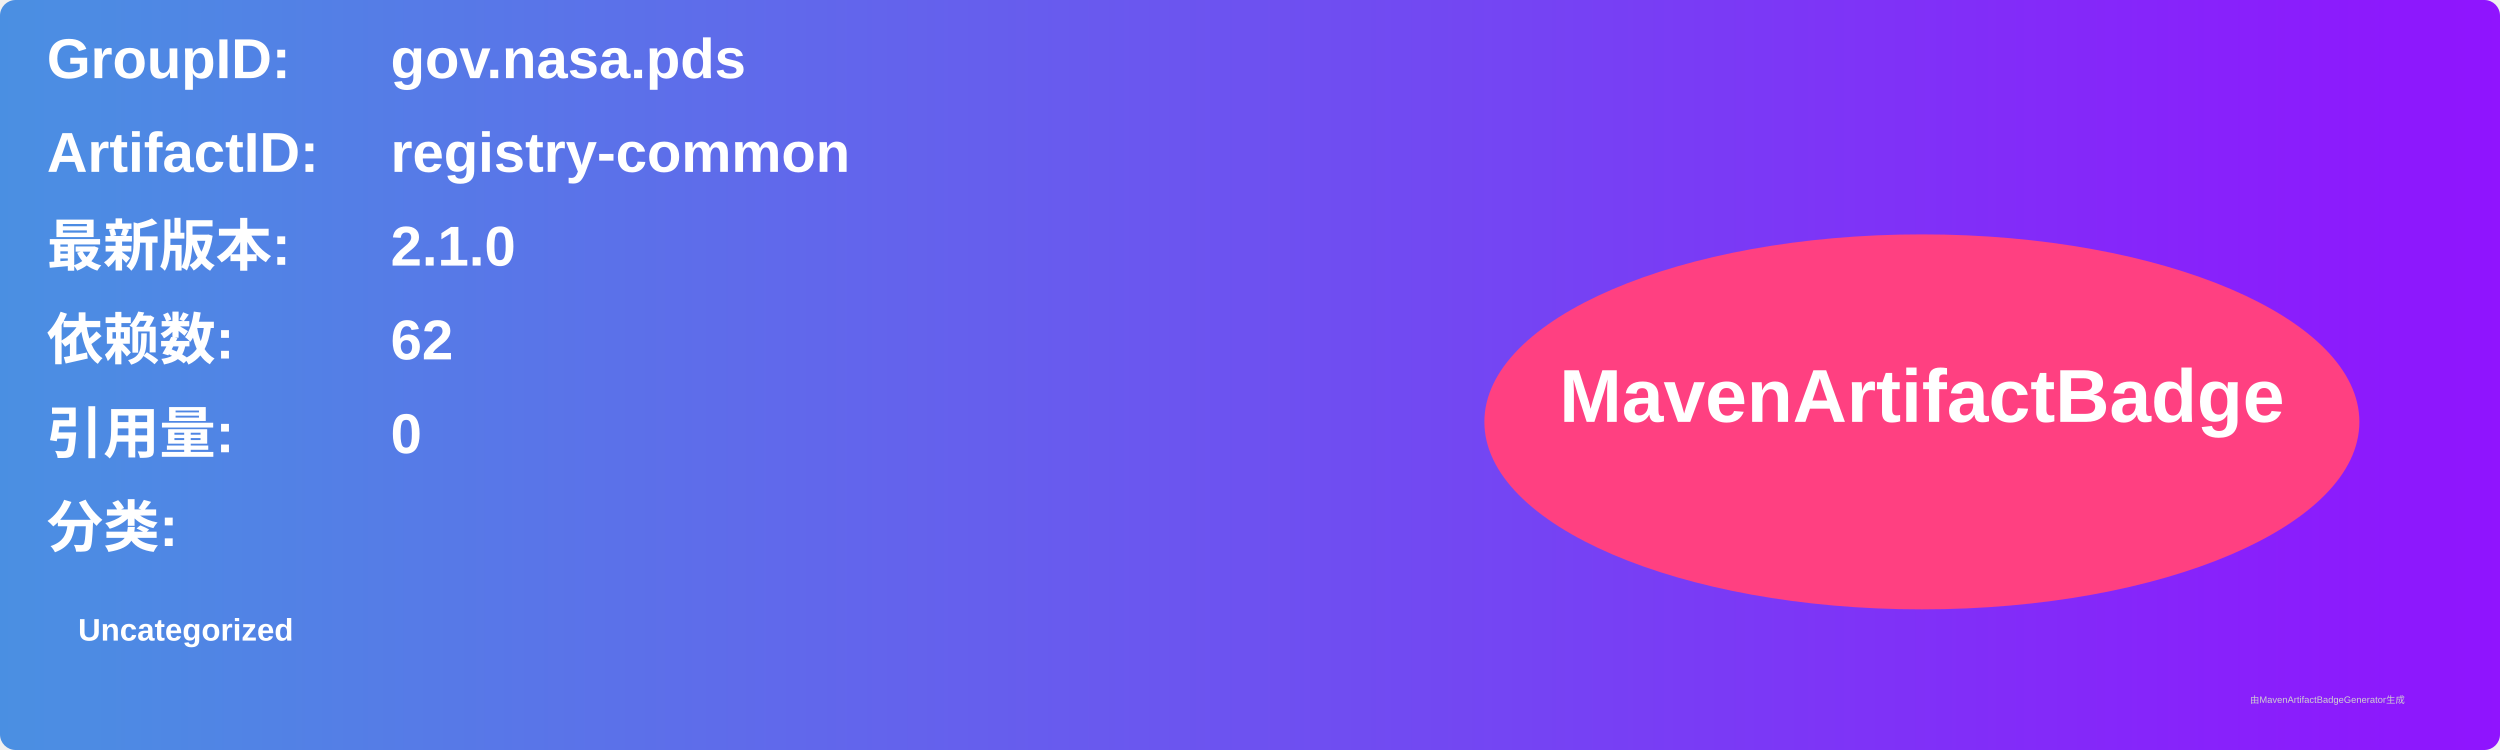
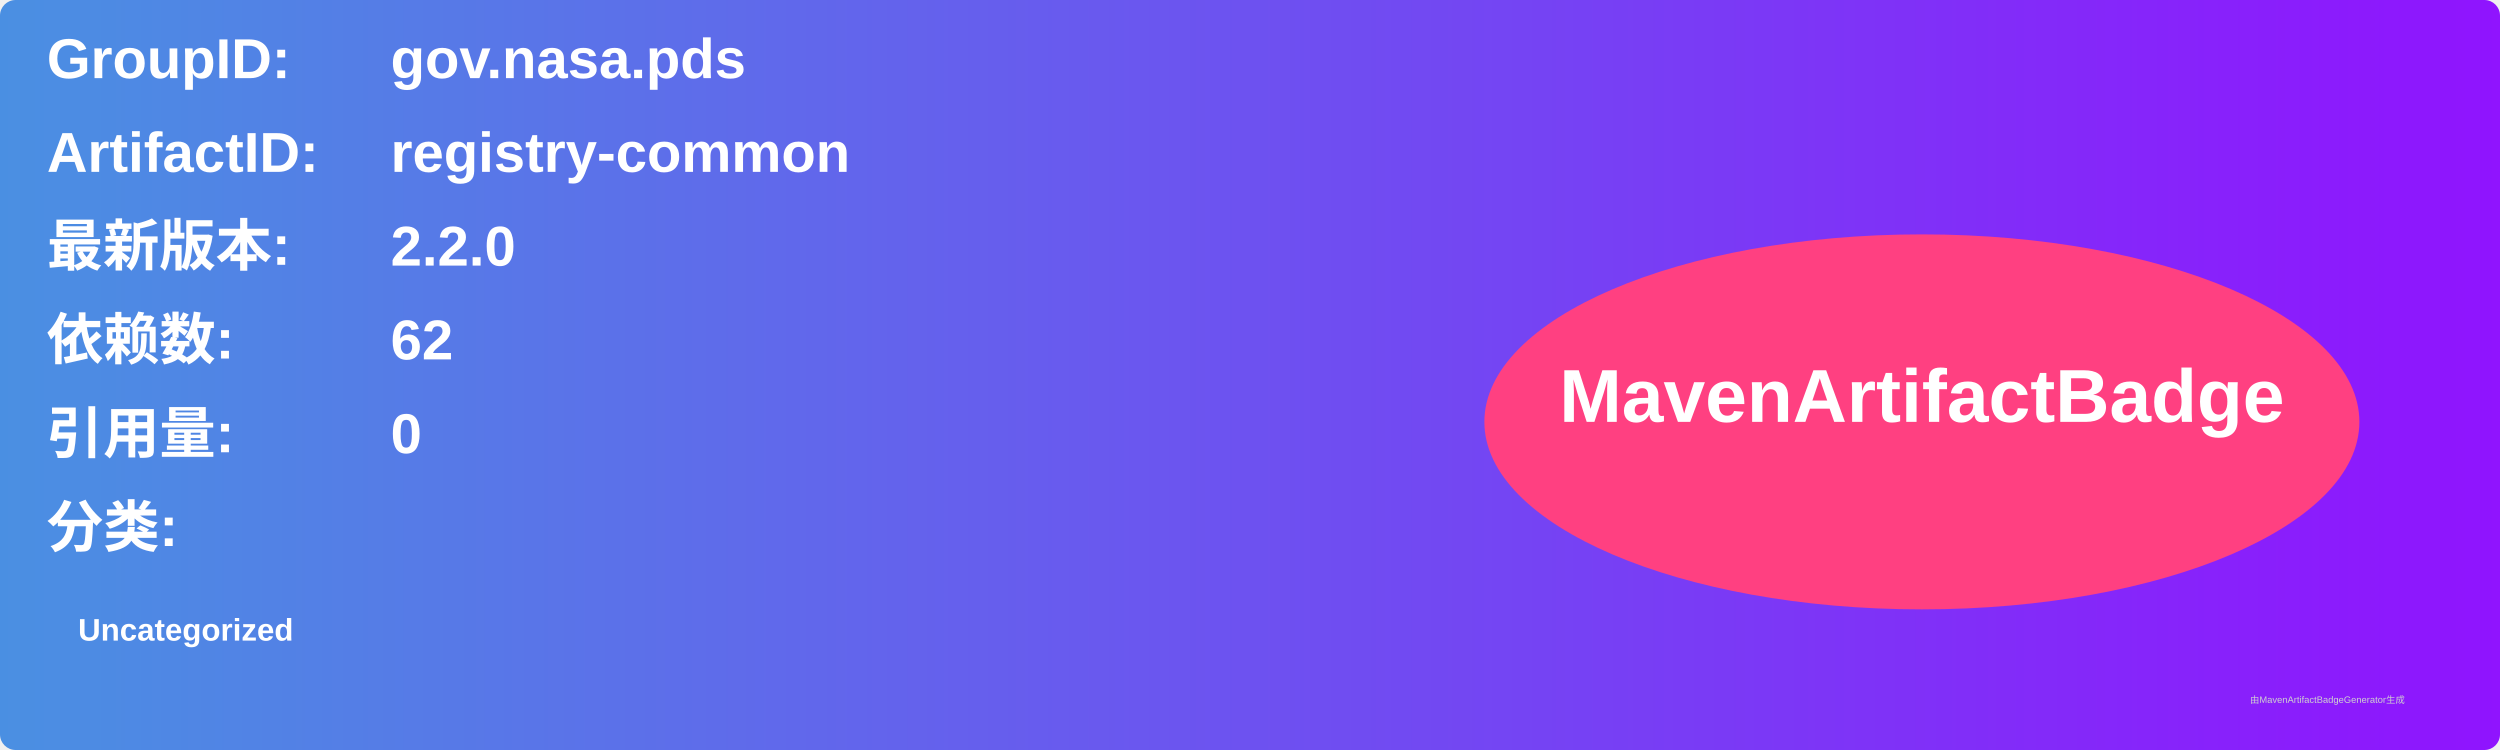
<svg xmlns="http://www.w3.org/2000/svg" width="800" height="240" viewBox="0 0 800 240">
  <linearGradient id="grad" x1="0%" y1="0%" x2="100%" y2="0%">
    <stop offset="0%" stop-color="#4a90e2" />
    <stop offset="100%" stop-color="#9013fe" />
  </linearGradient>
  <rect width="100%" height="100%" rx="5" ry="5" fill="url(#grad)" />
  <g transform="translate(15, 15)">
    <text x="0" y="10" font-family="Arial" font-size="18" fill="white" font-weight="bold" width="260">GroupID:</text>
    <text x="110" y="10" font-family="Arial" font-size="18" fill="white" font-weight="bold" width="460">gov.nasa.pds</text>
    <text x="0" y="40" font-family="Arial" font-size="18" fill="white" font-weight="bold" width="260">ArtifactID:</text>
    <text x="110" y="40" font-family="Arial" font-size="18" fill="white" font-weight="bold" width="460">registry-common</text>
    <text x="0" y="70" font-family="Arial" font-size="18" fill="white" font-weight="bold">最新版本:</text>
    <text x="110" y="70" font-family="Arial" font-size="18" fill="white" font-weight="bold">
-       <tspan font-weight="bold">2.1.0</tspan>
+       <tspan font-weight="bold">2.2.0</tspan>
    </text>
    <text x="0" y="100" font-family="Arial" font-size="18" fill="white" font-weight="bold">依赖数: </text>
    <text x="110" y="100" font-family="Arial" font-size="18" fill="white">
      <tspan font-weight="bold">62</tspan>
    </text>
    <text x="0" y="130" font-family="Arial" font-size="18" fill="white" font-weight="bold">引用量: </text>
    <text x="110" y="130" font-family="Arial" font-size="18" fill="white">
      <tspan font-weight="bold">0</tspan>
    </text>
    <text x="0" y="160" font-family="Arial" font-size="18" fill="white" font-weight="bold">分类:</text>
    <text x="10" y="190" font-family="Arial" font-size="10" fill="white">
      <tspan font-weight="bold">Uncategorized</tspan>
    </text>
    <ellipse cx="600" cy="120" rx="140" ry="60" fill="#ff4081" />
    <text x="600" y="120" text-anchor="middle" font-family="Arial" font-size="24" fill="white" font-weight="bold">MavenArtifactBadge</text>
  </g>
  <text x="720" y="225" font-family="Arial" font-size="3" fill="#d0d0d0">由MavenArtifactBadgeGenerator生成</text>
</svg>
